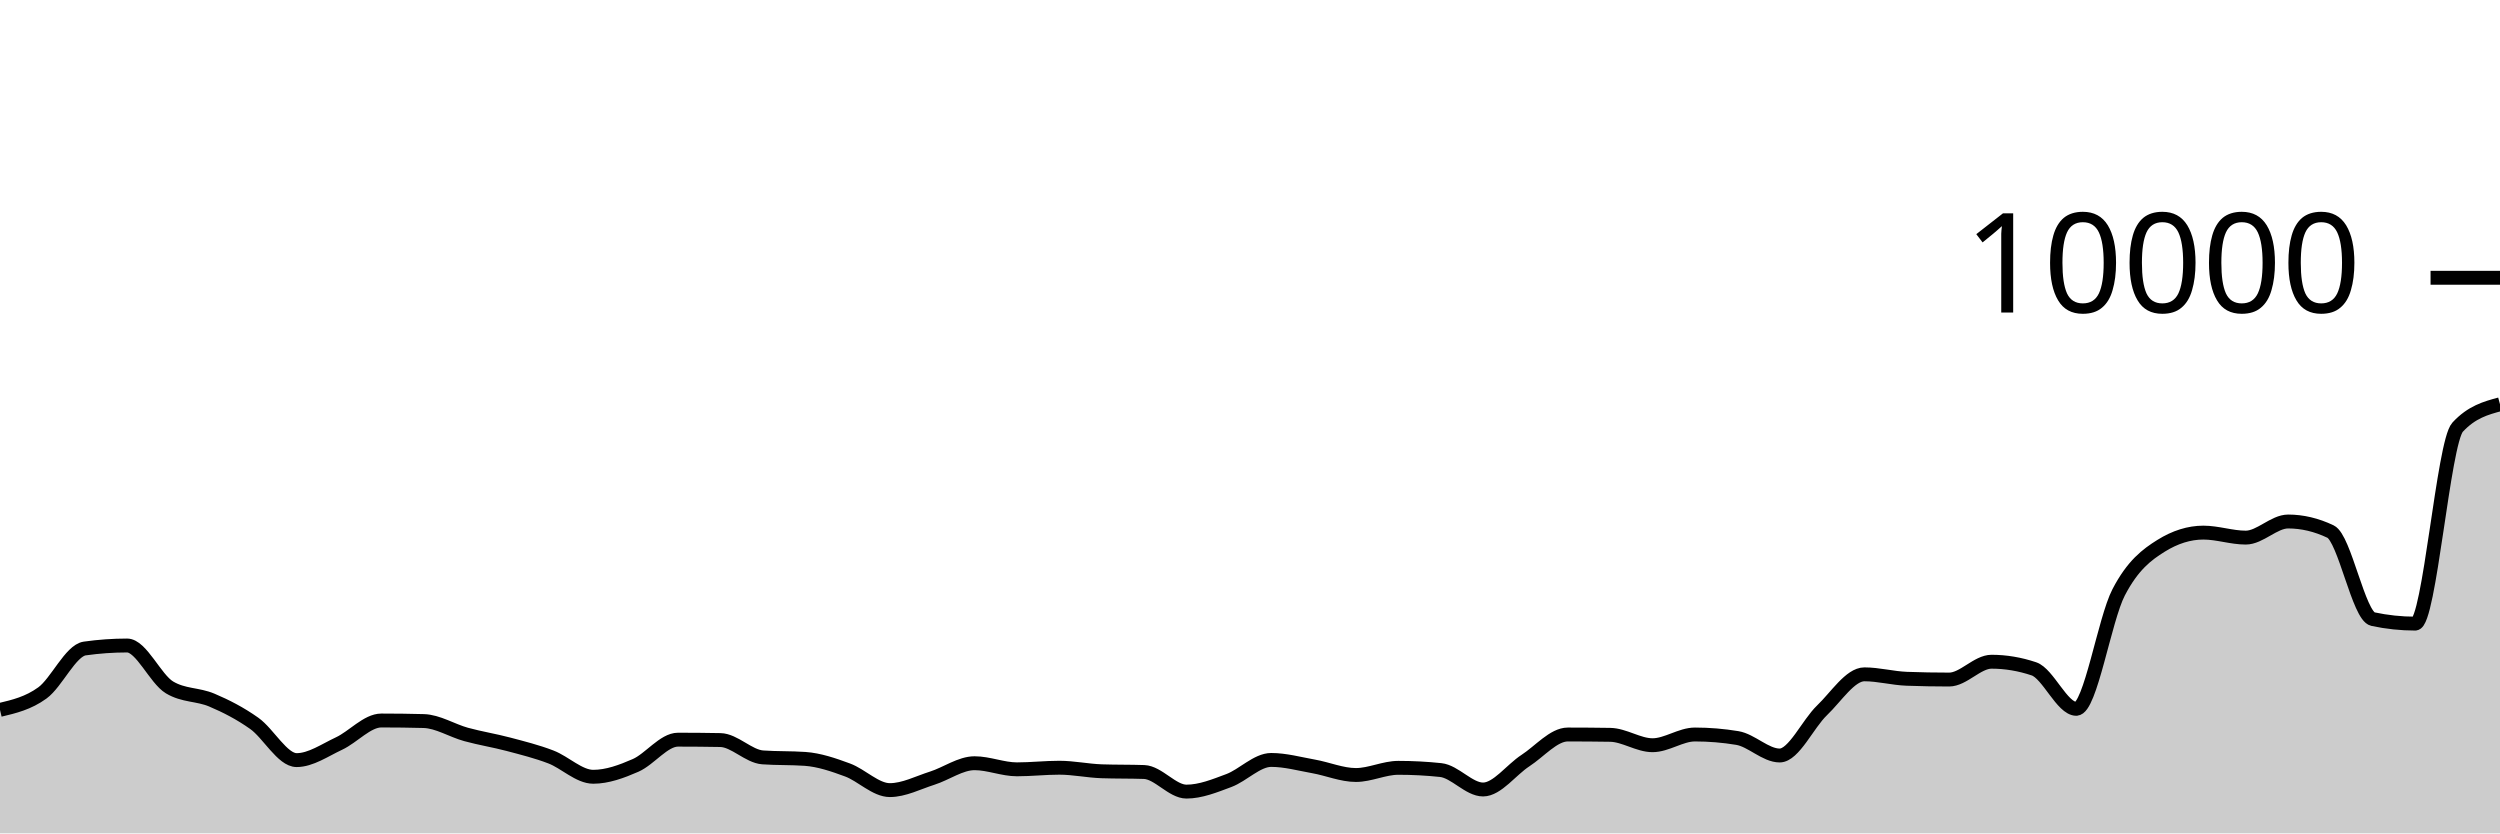
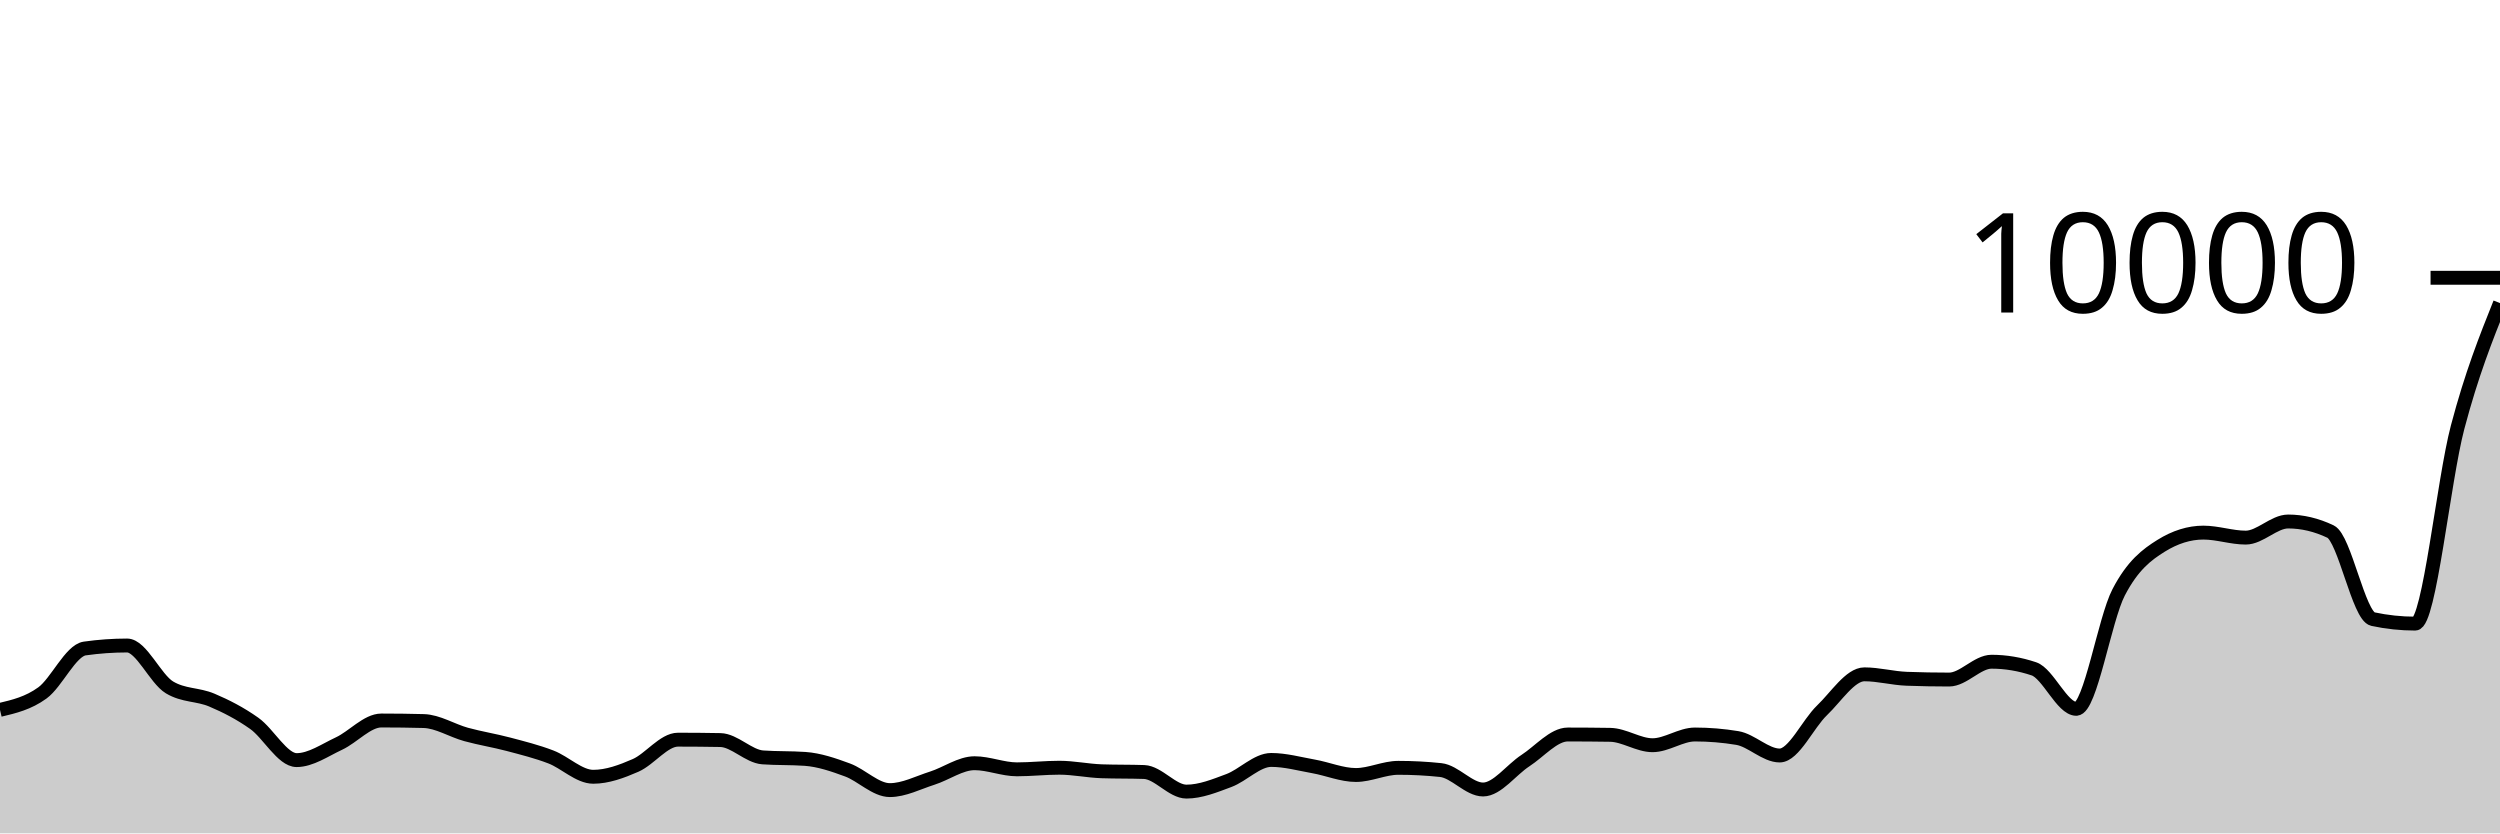
<svg xmlns="http://www.w3.org/2000/svg" viewBox="0 0 180 60">
  <g transform="translate(0,20)">
-     <path class="area" fill="rgba(0, 0, 0, 0.2)" d="M0,31.112C1.017,30.87,2.034,30.629,3.051,29.892C4.068,29.155,5.085,26.836,6.102,26.692C7.119,26.548,8.136,26.476,9.153,26.476C10.169,26.476,11.186,28.881,12.203,29.492C13.22,30.103,14.237,29.977,15.254,30.408C16.271,30.839,17.288,31.36,18.305,32.08C19.322,32.8,20.339,34.728,21.356,34.728C22.373,34.728,23.39,34.011,24.407,33.536C25.424,33.061,26.441,31.876,27.458,31.876C28.475,31.876,29.492,31.889,30.508,31.916C31.525,31.943,32.542,32.601,33.559,32.88C34.576,33.159,35.593,33.318,36.61,33.588C37.627,33.858,38.644,34.11,39.661,34.5C40.678,34.89,41.695,35.928,42.712,35.928C43.729,35.928,44.746,35.553,45.763,35.108C46.78,34.663,47.797,33.256,48.814,33.256C49.831,33.256,50.847,33.265,51.864,33.284C52.881,33.303,53.898,34.46,54.915,34.532C55.932,34.604,56.949,34.568,57.966,34.64C58.983,34.712,60,35.061,61.017,35.436C62.034,35.811,63.051,36.888,64.068,36.888C65.085,36.888,66.102,36.351,67.119,36.028C68.136,35.705,69.153,34.952,70.169,34.952C71.186,34.952,72.203,35.392,73.22,35.392C74.237,35.392,75.254,35.276,76.271,35.276C77.288,35.276,78.305,35.497,79.322,35.532C80.339,35.567,81.356,35.549,82.373,35.584C83.39,35.619,84.407,36.996,85.424,36.996C86.441,36.996,87.458,36.58,88.475,36.2C89.492,35.82,90.508,34.716,91.525,34.716C92.542,34.716,93.559,34.999,94.576,35.18C95.593,35.361,96.61,35.8,97.627,35.8C98.644,35.8,99.661,35.284,100.678,35.284C101.695,35.284,102.712,35.337,103.729,35.444C104.746,35.551,105.763,36.844,106.78,36.844C107.797,36.844,108.814,35.424,109.831,34.764C110.847,34.104,111.864,32.884,112.881,32.884C113.898,32.884,114.915,32.892,115.932,32.908C116.949,32.924,117.966,33.656,118.983,33.656C120,33.656,121.017,32.884,122.034,32.884C123.051,32.884,124.068,32.968,125.085,33.136C126.102,33.304,127.119,34.396,128.136,34.396C129.153,34.396,130.169,32.118,131.186,31.144C132.203,30.17,133.22,28.552,134.237,28.552C135.254,28.552,136.271,28.835,137.288,28.872C138.305,28.909,139.322,28.928,140.339,28.928C141.356,28.928,142.373,27.644,143.39,27.644C144.407,27.644,145.424,27.815,146.441,28.156C147.458,28.497,148.475,31.036,149.492,31.036C150.508,31.036,151.525,24.604,152.542,22.648C153.559,20.692,154.576,19.935,155.593,19.3C156.61,18.665,157.627,18.348,158.644,18.348C159.661,18.348,160.678,18.708,161.695,18.708C162.712,18.708,163.729,17.548,164.746,17.548C165.763,17.548,166.78,17.789,167.797,18.272C168.814,18.755,169.831,24.36,170.847,24.576C171.864,24.792,172.881,24.9,173.898,24.9C174.915,24.9,175.932,11.855,176.949,10.756C177.966,9.657,178.983,9.383,180,9.108L180,40C178.983,40,177.966,40,176.949,40C175.932,40,174.915,40,173.898,40C172.881,40,171.864,40,170.847,40C169.831,40,168.814,40,167.797,40C166.78,40,165.763,40,164.746,40C163.729,40,162.712,40,161.695,40C160.678,40,159.661,40,158.644,40C157.627,40,156.61,40,155.593,40C154.576,40,153.559,40,152.542,40C151.525,40,150.508,40,149.492,40C148.475,40,147.458,40,146.441,40C145.424,40,144.407,40,143.39,40C142.373,40,141.356,40,140.339,40C139.322,40,138.305,40,137.288,40C136.271,40,135.254,40,134.237,40C133.22,40,132.203,40,131.186,40C130.169,40,129.153,40,128.136,40C127.119,40,126.102,40,125.085,40C124.068,40,123.051,40,122.034,40C121.017,40,120,40,118.983,40C117.966,40,116.949,40,115.932,40C114.915,40,113.898,40,112.881,40C111.864,40,110.847,40,109.831,40C108.814,40,107.797,40,106.78,40C105.763,40,104.746,40,103.729,40C102.712,40,101.695,40,100.678,40C99.661,40,98.644,40,97.627,40C96.61,40,95.593,40,94.576,40C93.559,40,92.542,40,91.525,40C90.508,40,89.492,40,88.475,40C87.458,40,86.441,40,85.424,40C84.407,40,83.39,40,82.373,40C81.356,40,80.339,40,79.322,40C78.305,40,77.288,40,76.271,40C75.254,40,74.237,40,73.22,40C72.203,40,71.186,40,70.169,40C69.153,40,68.136,40,67.119,40C66.102,40,65.085,40,64.068,40C63.051,40,62.034,40,61.017,40C60,40,58.983,40,57.966,40C56.949,40,55.932,40,54.915,40C53.898,40,52.881,40,51.864,40C50.847,40,49.831,40,48.814,40C47.797,40,46.78,40,45.763,40C44.746,40,43.729,40,42.712,40C41.695,40,40.678,40,39.661,40C38.644,40,37.627,40,36.61,40C35.593,40,34.576,40,33.559,40C32.542,40,31.525,40,30.508,40C29.492,40,28.475,40,27.458,40C26.441,40,25.424,40,24.407,40C23.39,40,22.373,40,21.356,40C20.339,40,19.322,40,18.305,40C17.288,40,16.271,40,15.254,40C14.237,40,13.22,40,12.203,40C11.186,40,10.169,40,9.153,40C8.136,40,7.119,40,6.102,40C5.085,40,4.068,40,3.051,40C2.034,40,1.017,40,0,40Z" />
-     <path class="line" stroke="black" fill="none" d="M0,31.112C1.017,30.87,2.034,30.629,3.051,29.892C4.068,29.155,5.085,26.836,6.102,26.692C7.119,26.548,8.136,26.476,9.153,26.476C10.169,26.476,11.186,28.881,12.203,29.492C13.22,30.103,14.237,29.977,15.254,30.408C16.271,30.839,17.288,31.36,18.305,32.08C19.322,32.8,20.339,34.728,21.356,34.728C22.373,34.728,23.39,34.011,24.407,33.536C25.424,33.061,26.441,31.876,27.458,31.876C28.475,31.876,29.492,31.889,30.508,31.916C31.525,31.943,32.542,32.601,33.559,32.88C34.576,33.159,35.593,33.318,36.61,33.588C37.627,33.858,38.644,34.11,39.661,34.5C40.678,34.89,41.695,35.928,42.712,35.928C43.729,35.928,44.746,35.553,45.763,35.108C46.78,34.663,47.797,33.256,48.814,33.256C49.831,33.256,50.847,33.265,51.864,33.284C52.881,33.303,53.898,34.46,54.915,34.532C55.932,34.604,56.949,34.568,57.966,34.64C58.983,34.712,60,35.061,61.017,35.436C62.034,35.811,63.051,36.888,64.068,36.888C65.085,36.888,66.102,36.351,67.119,36.028C68.136,35.705,69.153,34.952,70.169,34.952C71.186,34.952,72.203,35.392,73.22,35.392C74.237,35.392,75.254,35.276,76.271,35.276C77.288,35.276,78.305,35.497,79.322,35.532C80.339,35.567,81.356,35.549,82.373,35.584C83.39,35.619,84.407,36.996,85.424,36.996C86.441,36.996,87.458,36.58,88.475,36.2C89.492,35.82,90.508,34.716,91.525,34.716C92.542,34.716,93.559,34.999,94.576,35.18C95.593,35.361,96.61,35.8,97.627,35.8C98.644,35.8,99.661,35.284,100.678,35.284C101.695,35.284,102.712,35.337,103.729,35.444C104.746,35.551,105.763,36.844,106.78,36.844C107.797,36.844,108.814,35.424,109.831,34.764C110.847,34.104,111.864,32.884,112.881,32.884C113.898,32.884,114.915,32.892,115.932,32.908C116.949,32.924,117.966,33.656,118.983,33.656C120,33.656,121.017,32.884,122.034,32.884C123.051,32.884,124.068,32.968,125.085,33.136C126.102,33.304,127.119,34.396,128.136,34.396C129.153,34.396,130.169,32.118,131.186,31.144C132.203,30.17,133.22,28.552,134.237,28.552C135.254,28.552,136.271,28.835,137.288,28.872C138.305,28.909,139.322,28.928,140.339,28.928C141.356,28.928,142.373,27.644,143.39,27.644C144.407,27.644,145.424,27.815,146.441,28.156C147.458,28.497,148.475,31.036,149.492,31.036C150.508,31.036,151.525,24.604,152.542,22.648C153.559,20.692,154.576,19.935,155.593,19.3C156.61,18.665,157.627,18.348,158.644,18.348C159.661,18.348,160.678,18.708,161.695,18.708C162.712,18.708,163.729,17.548,164.746,17.548C165.763,17.548,166.78,17.789,167.797,18.272C168.814,18.755,169.831,24.36,170.847,24.576C171.864,24.792,172.881,24.9,173.898,24.9C174.915,24.9,175.932,11.855,176.949,10.756C177.966,9.657,178.983,9.383,180,9.108" />
+     <path class="area" fill="rgba(0, 0, 0, 0.2)" d="M0,31.112C1.017,30.87,2.034,30.629,3.051,29.892C4.068,29.155,5.085,26.836,6.102,26.692C7.119,26.548,8.136,26.476,9.153,26.476C10.169,26.476,11.186,28.881,12.203,29.492C13.22,30.103,14.237,29.977,15.254,30.408C16.271,30.839,17.288,31.36,18.305,32.08C19.322,32.8,20.339,34.728,21.356,34.728C22.373,34.728,23.39,34.011,24.407,33.536C25.424,33.061,26.441,31.876,27.458,31.876C28.475,31.876,29.492,31.889,30.508,31.916C31.525,31.943,32.542,32.601,33.559,32.88C34.576,33.159,35.593,33.318,36.61,33.588C37.627,33.858,38.644,34.11,39.661,34.5C40.678,34.89,41.695,35.928,42.712,35.928C43.729,35.928,44.746,35.553,45.763,35.108C46.78,34.663,47.797,33.256,48.814,33.256C49.831,33.256,50.847,33.265,51.864,33.284C52.881,33.303,53.898,34.46,54.915,34.532C55.932,34.604,56.949,34.568,57.966,34.64C58.983,34.712,60,35.061,61.017,35.436C62.034,35.811,63.051,36.888,64.068,36.888C65.085,36.888,66.102,36.351,67.119,36.028C68.136,35.705,69.153,34.952,70.169,34.952C71.186,34.952,72.203,35.392,73.22,35.392C74.237,35.392,75.254,35.276,76.271,35.276C77.288,35.276,78.305,35.497,79.322,35.532C80.339,35.567,81.356,35.549,82.373,35.584C83.39,35.619,84.407,36.996,85.424,36.996C86.441,36.996,87.458,36.58,88.475,36.2C89.492,35.82,90.508,34.716,91.525,34.716C92.542,34.716,93.559,34.999,94.576,35.18C95.593,35.361,96.61,35.8,97.627,35.8C98.644,35.8,99.661,35.284,100.678,35.284C101.695,35.284,102.712,35.337,103.729,35.444C104.746,35.551,105.763,36.844,106.78,36.844C107.797,36.844,108.814,35.424,109.831,34.764C110.847,34.104,111.864,32.884,112.881,32.884C113.898,32.884,114.915,32.892,115.932,32.908C116.949,32.924,117.966,33.656,118.983,33.656C120,33.656,121.017,32.884,122.034,32.884C123.051,32.884,124.068,32.968,125.085,33.136C126.102,33.304,127.119,34.396,128.136,34.396C129.153,34.396,130.169,32.118,131.186,31.144C132.203,30.17,133.22,28.552,134.237,28.552C135.254,28.552,136.271,28.835,137.288,28.872C138.305,28.909,139.322,28.928,140.339,28.928C141.356,28.928,142.373,27.644,143.39,27.644C144.407,27.644,145.424,27.815,146.441,28.156C147.458,28.497,148.475,31.036,149.492,31.036C150.508,31.036,151.525,24.604,152.542,22.648C153.559,20.692,154.576,19.935,155.593,19.3C156.61,18.665,157.627,18.348,158.644,18.348C159.661,18.348,160.678,18.708,161.695,18.708C162.712,18.708,163.729,17.548,164.746,17.548C165.763,17.548,166.78,17.789,167.797,18.272C168.814,18.755,169.831,24.36,170.847,24.576C171.864,24.792,172.881,24.9,173.898,24.9C174.915,24.9,175.932,14.602,176.949,10.756C177.966,6.91,178.983,4.367,180,1.824L180,40C178.983,40,177.966,40,176.949,40C175.932,40,174.915,40,173.898,40C172.881,40,171.864,40,170.847,40C169.831,40,168.814,40,167.797,40C166.78,40,165.763,40,164.746,40C163.729,40,162.712,40,161.695,40C160.678,40,159.661,40,158.644,40C157.627,40,156.61,40,155.593,40C154.576,40,153.559,40,152.542,40C151.525,40,150.508,40,149.492,40C148.475,40,147.458,40,146.441,40C145.424,40,144.407,40,143.39,40C142.373,40,141.356,40,140.339,40C139.322,40,138.305,40,137.288,40C136.271,40,135.254,40,134.237,40C133.22,40,132.203,40,131.186,40C130.169,40,129.153,40,128.136,40C127.119,40,126.102,40,125.085,40C124.068,40,123.051,40,122.034,40C121.017,40,120,40,118.983,40C117.966,40,116.949,40,115.932,40C114.915,40,113.898,40,112.881,40C111.864,40,110.847,40,109.831,40C108.814,40,107.797,40,106.78,40C105.763,40,104.746,40,103.729,40C102.712,40,101.695,40,100.678,40C99.661,40,98.644,40,97.627,40C96.61,40,95.593,40,94.576,40C93.559,40,92.542,40,91.525,40C90.508,40,89.492,40,88.475,40C87.458,40,86.441,40,85.424,40C84.407,40,83.39,40,82.373,40C81.356,40,80.339,40,79.322,40C78.305,40,77.288,40,76.271,40C75.254,40,74.237,40,73.22,40C72.203,40,71.186,40,70.169,40C69.153,40,68.136,40,67.119,40C66.102,40,65.085,40,64.068,40C63.051,40,62.034,40,61.017,40C60,40,58.983,40,57.966,40C56.949,40,55.932,40,54.915,40C53.898,40,52.881,40,51.864,40C50.847,40,49.831,40,48.814,40C47.797,40,46.78,40,45.763,40C44.746,40,43.729,40,42.712,40C41.695,40,40.678,40,39.661,40C38.644,40,37.627,40,36.61,40C35.593,40,34.576,40,33.559,40C32.542,40,31.525,40,30.508,40C29.492,40,28.475,40,27.458,40C26.441,40,25.424,40,24.407,40C23.39,40,22.373,40,21.356,40C20.339,40,19.322,40,18.305,40C17.288,40,16.271,40,15.254,40C14.237,40,13.22,40,12.203,40C11.186,40,10.169,40,9.153,40C8.136,40,7.119,40,6.102,40C5.085,40,4.068,40,3.051,40C2.034,40,1.017,40,0,40Z" />
+     <path class="line" stroke="black" fill="none" d="M0,31.112C1.017,30.87,2.034,30.629,3.051,29.892C4.068,29.155,5.085,26.836,6.102,26.692C7.119,26.548,8.136,26.476,9.153,26.476C10.169,26.476,11.186,28.881,12.203,29.492C13.22,30.103,14.237,29.977,15.254,30.408C16.271,30.839,17.288,31.36,18.305,32.08C19.322,32.8,20.339,34.728,21.356,34.728C22.373,34.728,23.39,34.011,24.407,33.536C25.424,33.061,26.441,31.876,27.458,31.876C28.475,31.876,29.492,31.889,30.508,31.916C31.525,31.943,32.542,32.601,33.559,32.88C34.576,33.159,35.593,33.318,36.61,33.588C37.627,33.858,38.644,34.11,39.661,34.5C40.678,34.89,41.695,35.928,42.712,35.928C43.729,35.928,44.746,35.553,45.763,35.108C46.78,34.663,47.797,33.256,48.814,33.256C49.831,33.256,50.847,33.265,51.864,33.284C52.881,33.303,53.898,34.46,54.915,34.532C55.932,34.604,56.949,34.568,57.966,34.64C58.983,34.712,60,35.061,61.017,35.436C62.034,35.811,63.051,36.888,64.068,36.888C65.085,36.888,66.102,36.351,67.119,36.028C68.136,35.705,69.153,34.952,70.169,34.952C71.186,34.952,72.203,35.392,73.22,35.392C74.237,35.392,75.254,35.276,76.271,35.276C77.288,35.276,78.305,35.497,79.322,35.532C80.339,35.567,81.356,35.549,82.373,35.584C83.39,35.619,84.407,36.996,85.424,36.996C86.441,36.996,87.458,36.58,88.475,36.2C89.492,35.82,90.508,34.716,91.525,34.716C92.542,34.716,93.559,34.999,94.576,35.18C95.593,35.361,96.61,35.8,97.627,35.8C98.644,35.8,99.661,35.284,100.678,35.284C101.695,35.284,102.712,35.337,103.729,35.444C104.746,35.551,105.763,36.844,106.78,36.844C107.797,36.844,108.814,35.424,109.831,34.764C110.847,34.104,111.864,32.884,112.881,32.884C113.898,32.884,114.915,32.892,115.932,32.908C116.949,32.924,117.966,33.656,118.983,33.656C120,33.656,121.017,32.884,122.034,32.884C123.051,32.884,124.068,32.968,125.085,33.136C126.102,33.304,127.119,34.396,128.136,34.396C129.153,34.396,130.169,32.118,131.186,31.144C132.203,30.17,133.22,28.552,134.237,28.552C135.254,28.552,136.271,28.835,137.288,28.872C138.305,28.909,139.322,28.928,140.339,28.928C141.356,28.928,142.373,27.644,143.39,27.644C144.407,27.644,145.424,27.815,146.441,28.156C147.458,28.497,148.475,31.036,149.492,31.036C150.508,31.036,151.525,24.604,152.542,22.648C153.559,20.692,154.576,19.935,155.593,19.3C156.61,18.665,157.627,18.348,158.644,18.348C159.661,18.348,160.678,18.708,161.695,18.708C162.712,18.708,163.729,17.548,164.746,17.548C165.763,17.548,166.78,17.789,167.797,18.272C168.814,18.755,169.831,24.36,170.847,24.576C171.864,24.792,172.881,24.9,173.898,24.9C174.915,24.9,175.932,14.602,176.949,10.756C177.966,6.91,178.983,4.367,180,1.824" />
    <path class="axis-ceiling" stroke-width="1" stroke="black" fill="none" d="M175,0L180,0" />
    <text class="axis-ceiling-label" font-family="sans-serif" text-anchor="end" font-size="10px" x="170" y="2.5">10000</text>
  </g>
</svg>
